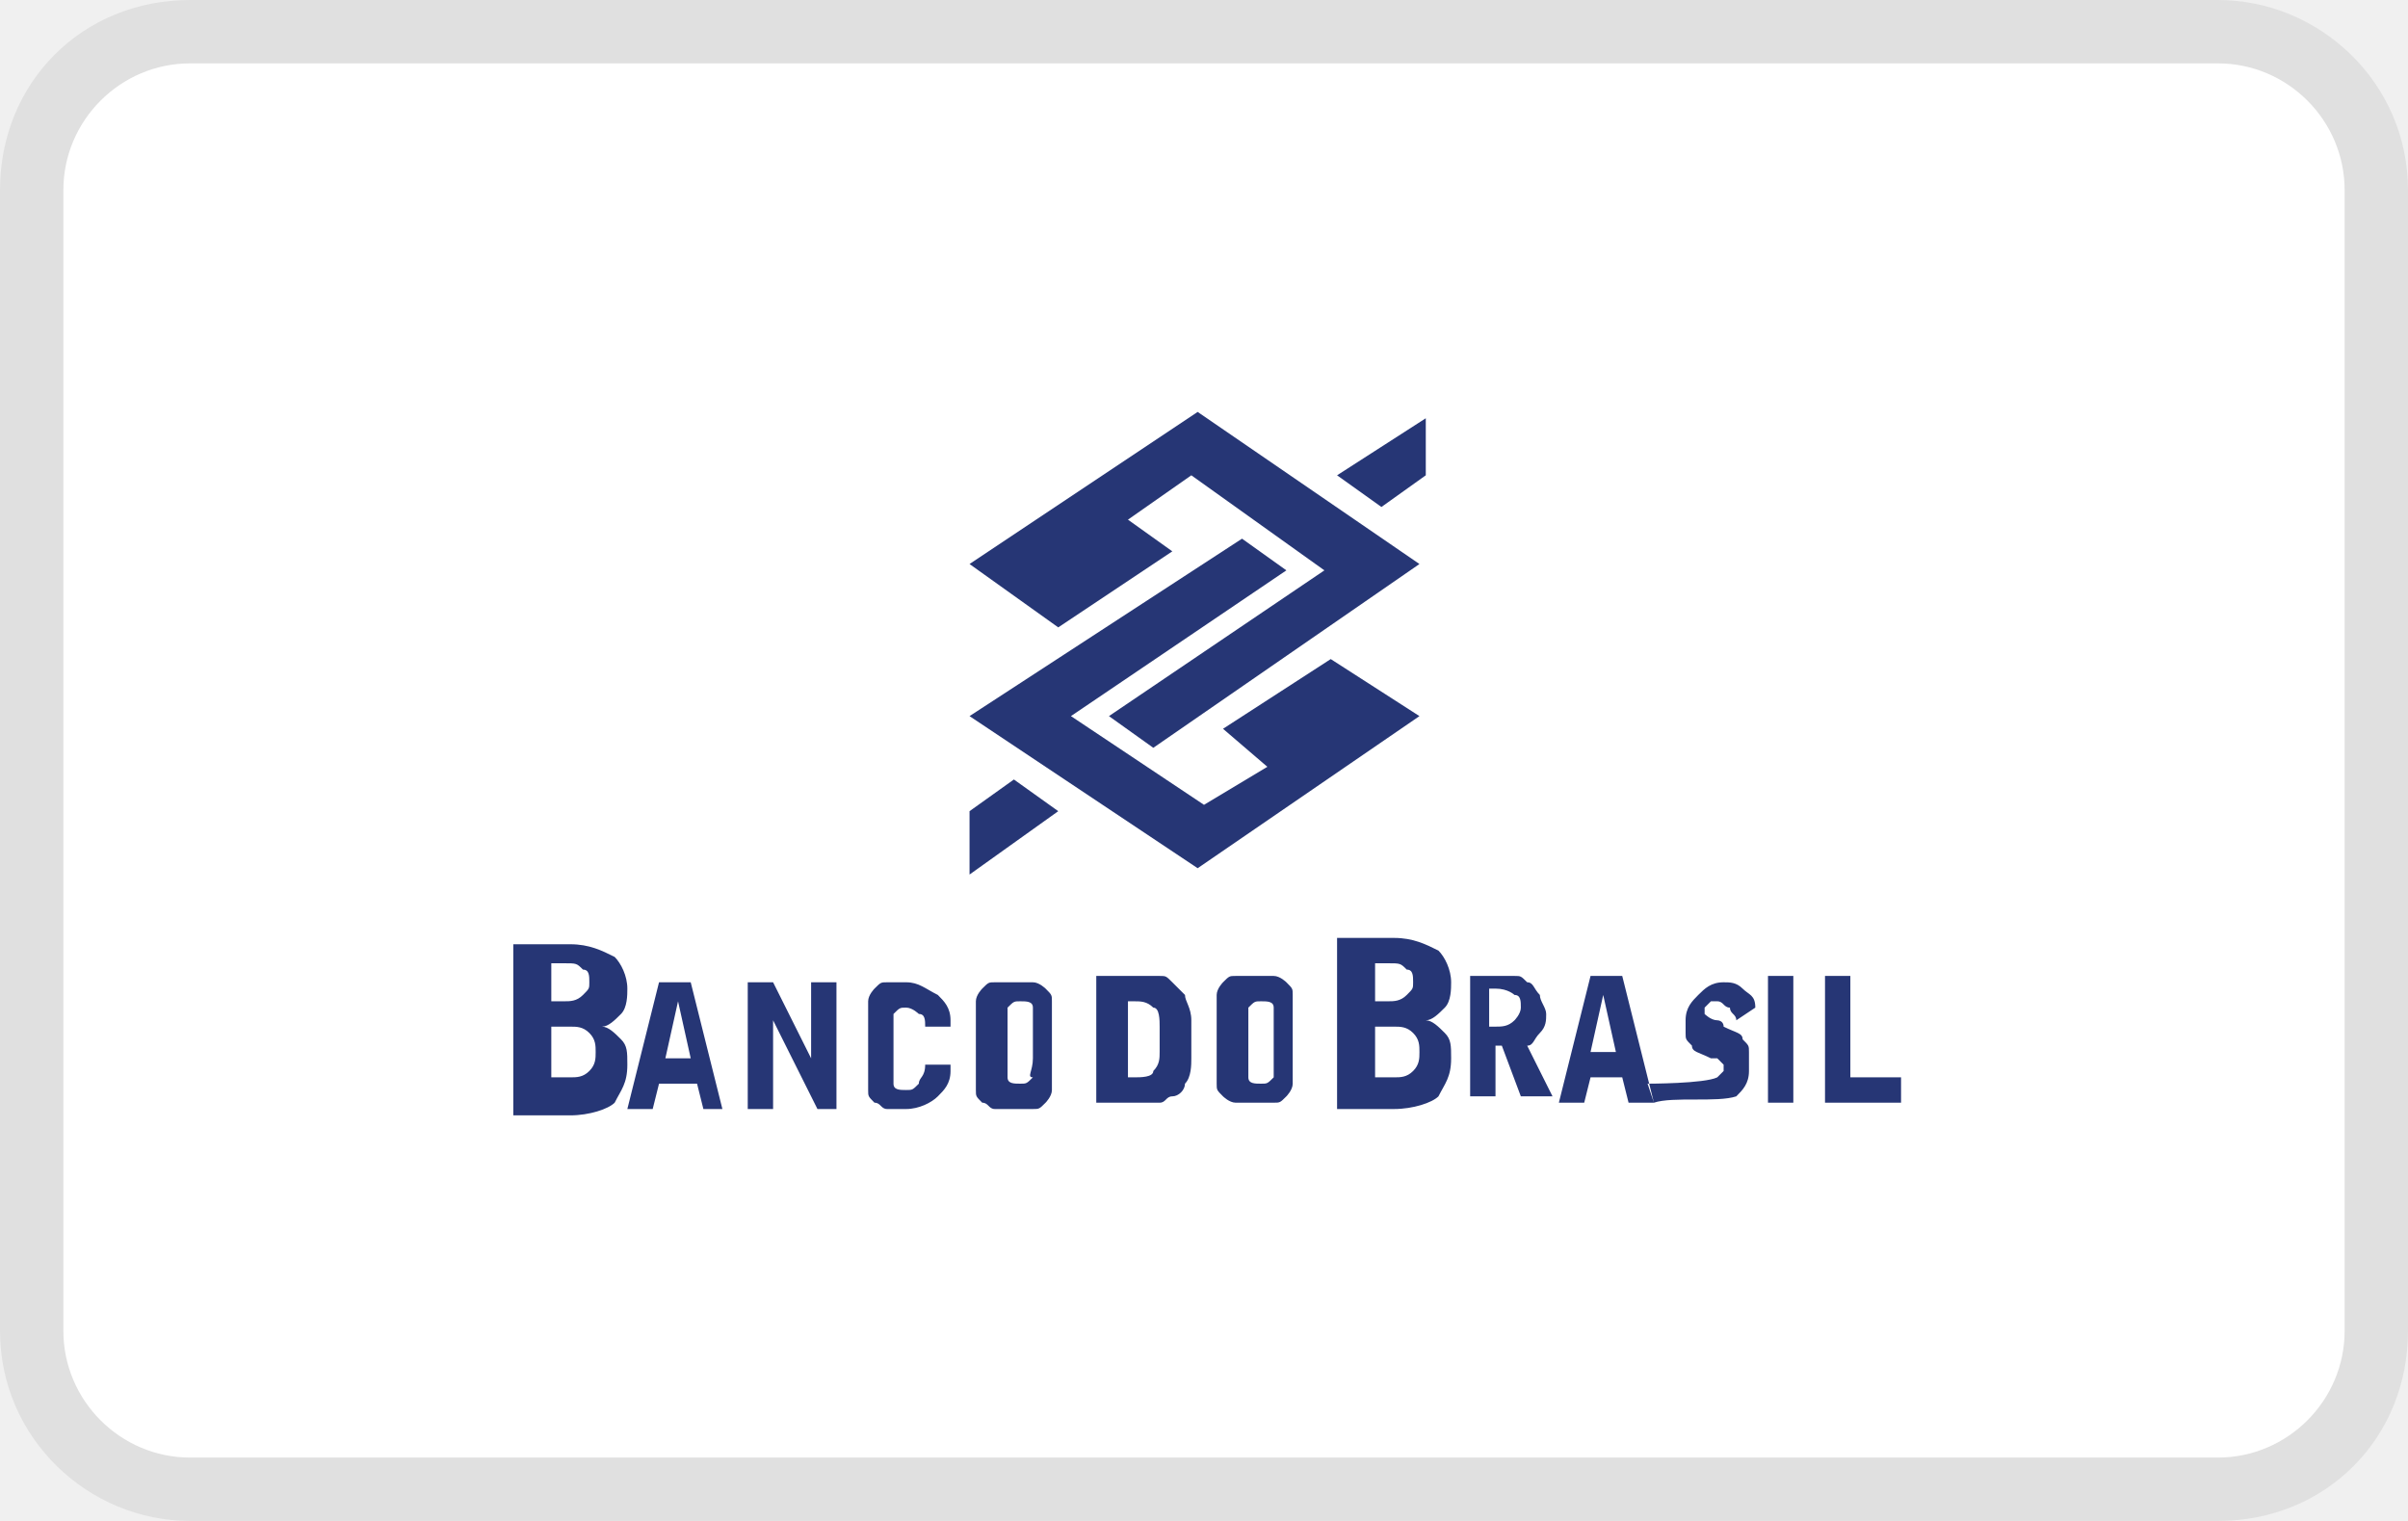
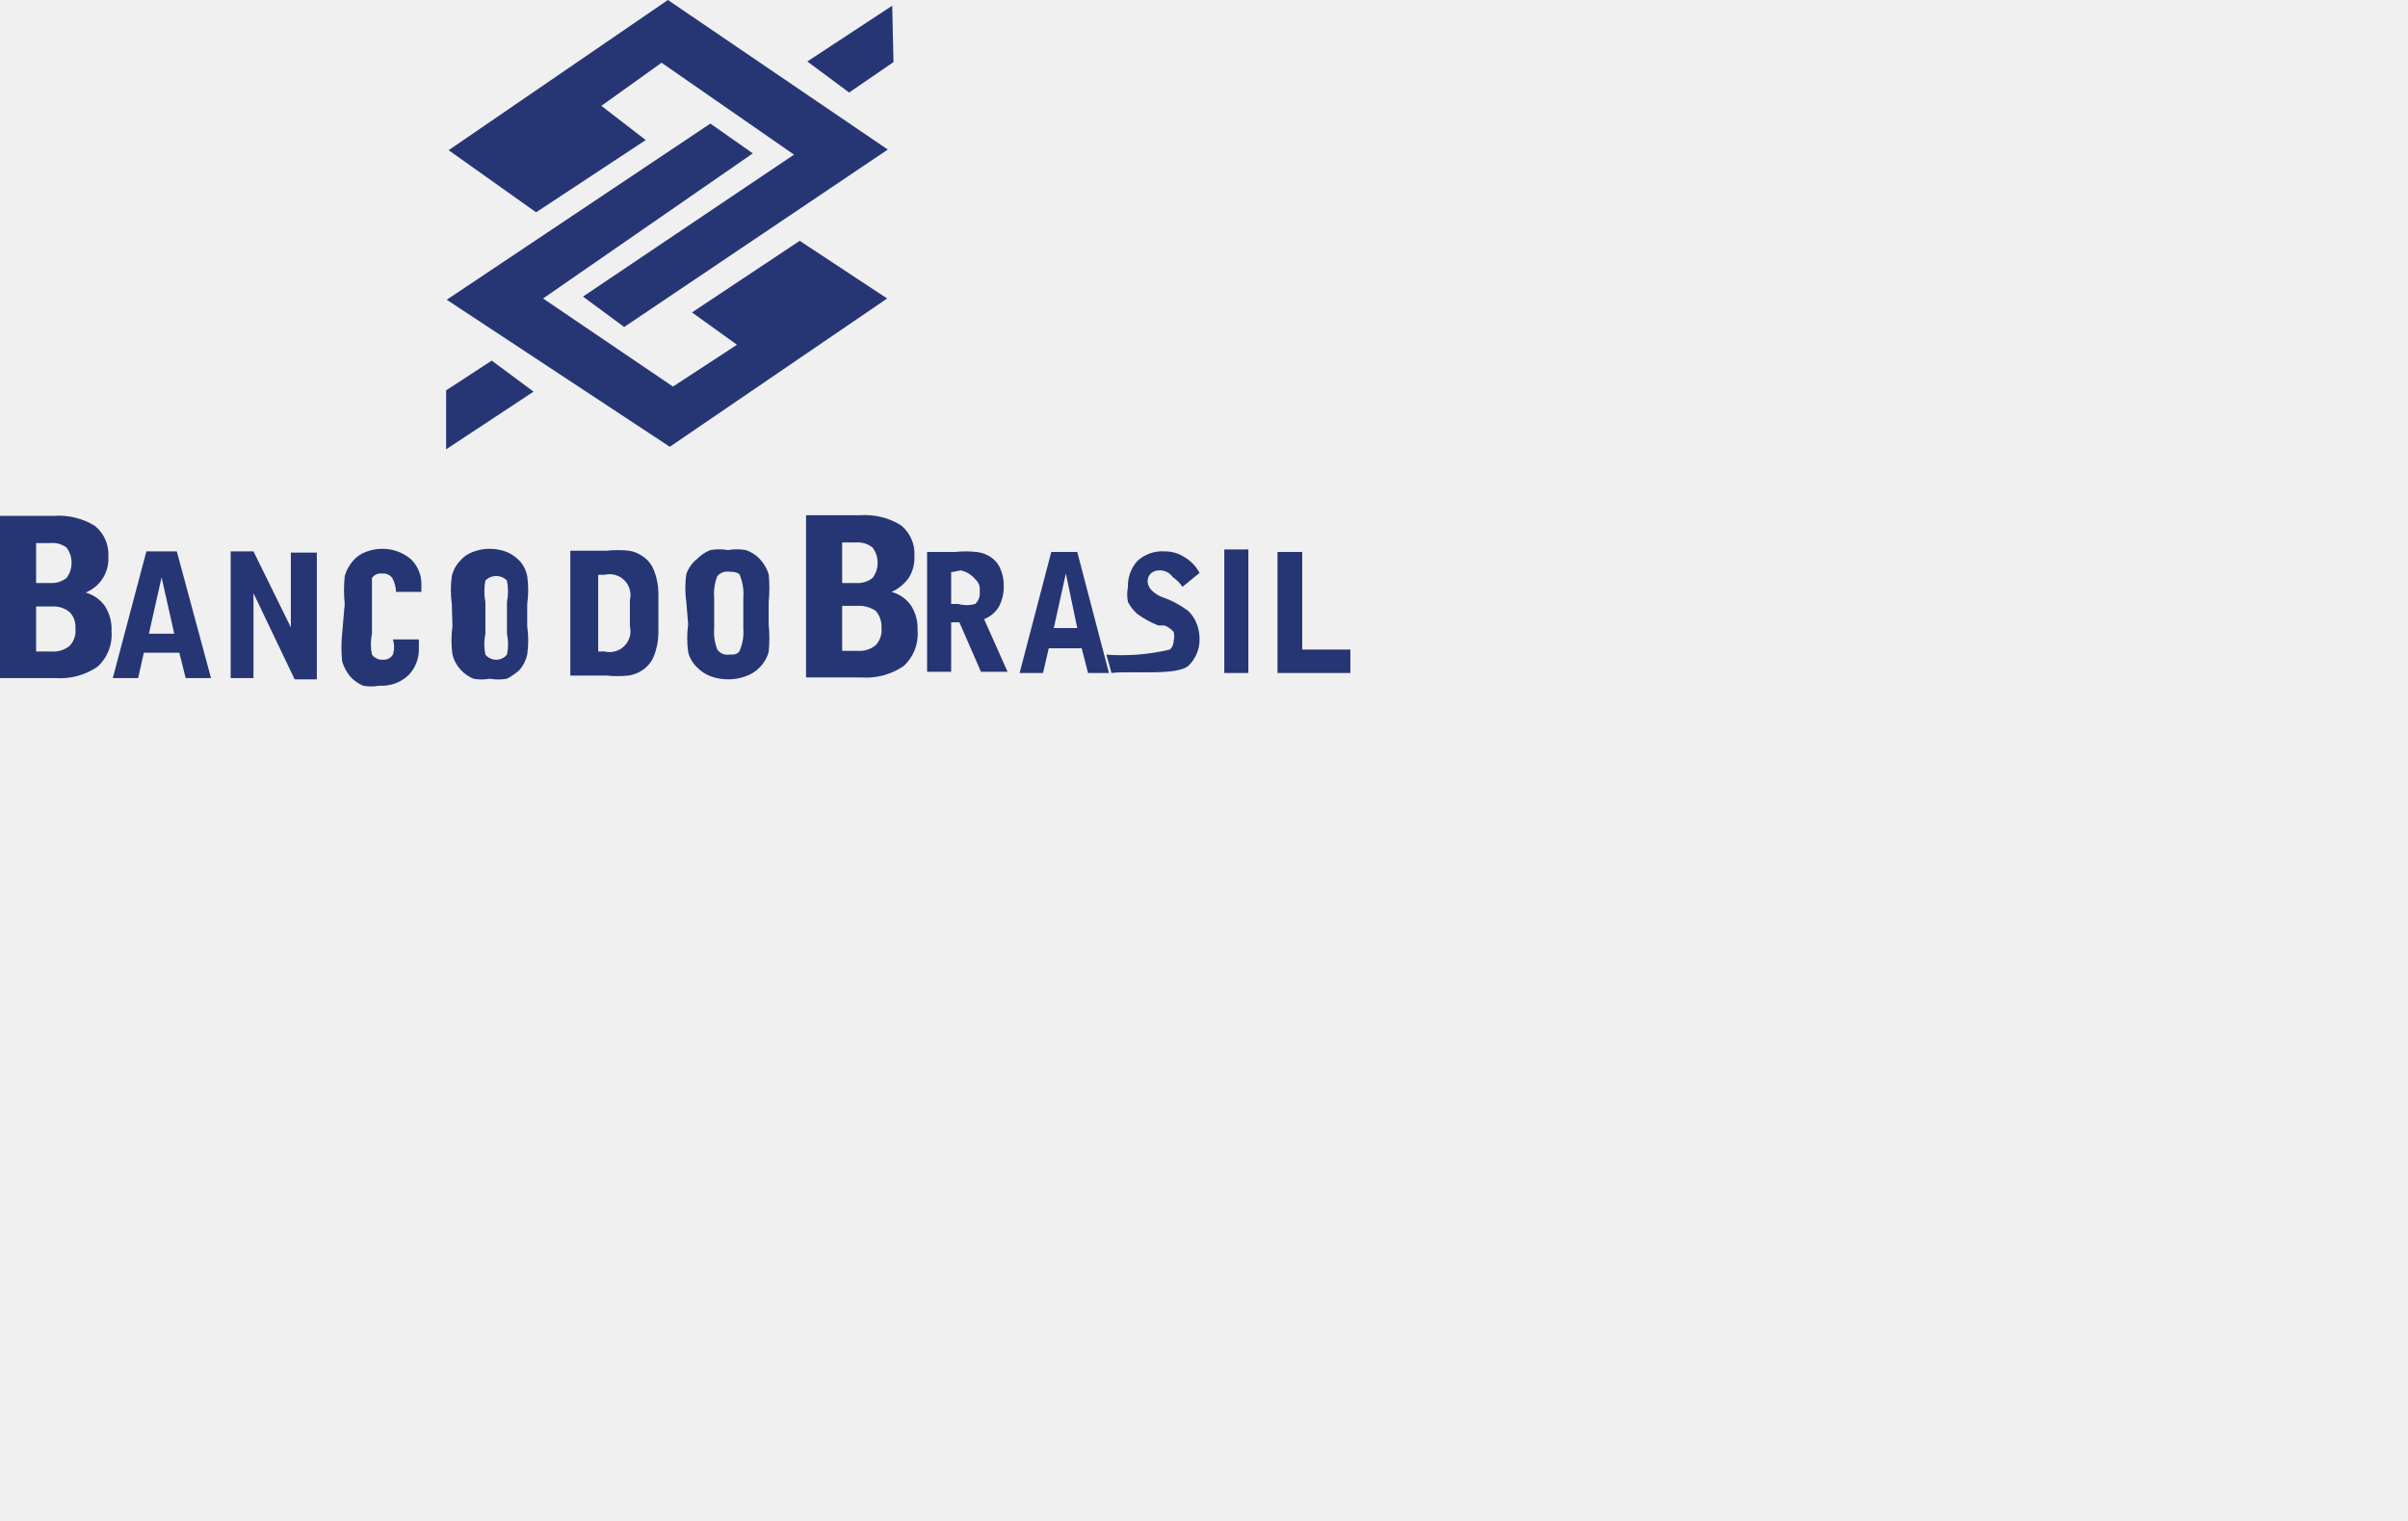
<svg xmlns="http://www.w3.org/2000/svg" width="38" height="24" role="img" viewBox="0 0 38 24" aria-labelledby="pi-bancobrasil">
-   <path d="M35 0H3C1.3 0 0 1.3 0 3v18c0 1.7 1.4 3 3 3h32c1.7 0 3-1.3 3-3V3c0-1.7-1.4-3-3-3z" opacity=".07" />
-   <path d="M35 1c1.1 0 2 .9 2 2v18c0 1.1-.9 2-2 2H3c-1.1 0-2-.9-2-2V3c0-1.1.9-2 2-2h32" fill="#fff" />
-   <path fill="#263675" fill-rule="evenodd" clip-rule="evenodd" d="M21.1 7.5l.7.5.7-.5v-.9zM15.3 13.8l1.4-1-.7-.5-.7.5zM19.3 11.5l1.7-1.1 1.4.9-3.5 2.4-3.6-2.4 4.3-2.8.7.5-3.4 2.3 2.1 1.4 1-.6z" />
-   <path fill="#263675" fill-rule="evenodd" clip-rule="evenodd" d="M17.5 11.3l.7.5 4.2-2.9-3.5-2.4-3.6 2.4 1.4 1 1.8-1.2-.7-.5 1-.7L20.9 9zM15.4 16.3v-.5c0-.1.1-.2.1-.2.1-.1.1-.1.2-.1h.6c.1 0 .2.1.2.1.1.1.1.1.1.2v1.4c0 .1-.1.2-.1.2-.1.1-.1.1-.2.1h-.6c-.1 0-.1-.1-.2-.1-.1-.1-.1-.1-.1-.2v-.9zm.9.4v-.5-.3c0-.1-.1-.1-.2-.1s-.1 0-.2.1V17c0 .1.1.1.2.1s.1 0 .2-.1c-.1 0 0-.1 0-.3zm-2.6-.4v-.5c0-.1.1-.2.1-.2.1-.1.1-.1.2-.1h.3c.2 0 .3.1.5.2.1.1.2.2.2.4v.1h-.4c0-.1 0-.2-.1-.2 0 0-.1-.1-.2-.1s-.1 0-.2.1v1.1c0 .1.1.1.2.1s.1 0 .2-.1c0-.1.1-.1.1-.3h.4v.1c0 .2-.1.3-.2.4-.1.1-.3.2-.5.2H14c-.1 0-.1-.1-.2-.1-.1-.1-.1-.1-.1-.2v-.9zm-1.9 1.2v-2h.4l.6 1.2v-1.2h.4v2h-.3l-.7-1.4v1.4h-.4zm-.7 0l-.1-.4h-.6l-.1.4h-.4l.5-2h.5l.5 2h-.3zm-.6-.8h.4l-.2-.9-.2.9zM8.1 17.5v-2.6H9c.3 0 .5.1.7.2.1.1.2.3.2.5 0 .1 0 .3-.1.4-.1.1-.2.2-.3.2.1 0 .2.1.3.2.1.1.1.2.1.4 0 .3-.1.4-.2.6-.1.1-.4.2-.7.2h-.9zm.6-1.2v.7H9c.1 0 .2 0 .3-.1.1-.1.1-.2.1-.3 0-.1 0-.2-.1-.3-.1-.1-.2-.1-.3-.1h-.3zm0-1.1v.6h.2c.1 0 .2 0 .3-.1.1-.1.1-.1.1-.2s0-.2-.1-.2c-.1-.1-.1-.1-.3-.1h-.2zM28.8 17.4v-2h.4V17h.8v.4h-1.2zm-.9 0v-2h.4v2h-.4zm-1.8 0l-.1-.3s.9 0 1.1-.1l.1-.1v-.1l-.1-.1H27c-.2-.1-.3-.1-.3-.2-.1-.1-.1-.1-.1-.2v-.2c0-.2.1-.3.2-.4.1-.1.2-.2.4-.2.1 0 .2 0 .3.1.1.1.2.1.2.3l-.3.2c0-.1-.1-.1-.1-.2-.1 0-.1-.1-.2-.1H27l-.1.1v.1s.1.1.2.1c0 0 .1 0 .1.1.2.1.3.1.3.2.1.1.1.1.1.2v.3c0 .2-.1.3-.2.4-.3.1-1 0-1.3.1zm-.4 0l-.1-.4h-.5l-.1.4h-.4l.5-2h.5l.5 2h-.4zm-.6-.8h.4l-.2-.9-.2.9zm-2-1.2h.8c.1 0 .1 0 .2.1.1 0 .1.1.2.2 0 .1.1.2.1.3 0 .1 0 .2-.1.3-.1.1-.1.2-.2.2l.4.8H24l-.3-.8h-.1v.8h-.4v-1.9zm.4.3v.5h.1c.1 0 .2 0 .3-.1 0 0 .1-.1.1-.2s0-.2-.1-.2c0 0-.1-.1-.3-.1h-.1zM19.2 16.2v-.5c0-.1.1-.2.1-.2.1-.1.1-.1.2-.1h.6c.1 0 .2.1.2.1.1.1.1.1.1.2v1.4c0 .1-.1.2-.1.2-.1.1-.1.1-.2.1h-.6c-.1 0-.2-.1-.2-.1-.1-.1-.1-.1-.1-.2v-.9zm.9.5v-.5-.3c0-.1-.1-.1-.2-.1s-.1 0-.2.1V17c0 .1.1.1.2.1s.1 0 .2-.1v-.3zm-2.8-1.3h1c.1 0 .1 0 .2.1l.2.2c0 .1.1.2.1.4v.6c0 .1 0 .3-.1.4 0 .1-.1.2-.2.2s-.1.1-.2.1h-1v-2zm.5 1.6h.1c.1 0 .3 0 .3-.1.1-.1.1-.2.1-.3v-.4c0-.1 0-.3-.1-.3-.1-.1-.2-.1-.3-.1h-.1V17zM21.1 17.4v-2.6h.9c.3 0 .5.1.7.2.1.1.2.3.2.5 0 .1 0 .3-.1.4-.1.1-.2.2-.3.2.1 0 .2.1.3.2.1.1.1.2.1.4 0 .3-.1.4-.2.6-.1.1-.4.2-.7.2h-.9zm.6-1.1v.7h.3c.1 0 .2 0 .3-.1.1-.1.1-.2.1-.3 0-.1 0-.2-.1-.3-.1-.1-.2-.1-.3-.1h-.3zm0-1.1v.6h.2c.1 0 .2 0 .3-.1.1-.1.1-.1.1-.2s0-.2-.1-.2c-.1-.1-.1-.1-.3-.1h-.2z" />
+   <defs>
+     <style>
+       .cls-1 {
+         fill: #263675;
+         fill-rule: evenodd;
+       }
+     </style>
+   </defs>
+   <g data-name="Capa 2">
+     <g data-name="Capa 1">
+       <g>
+         <polygon class="cls-1" points="12.74 0.97 13.4 1.46 14.1 0.98 14.08 0.09 12.74 0.97" />
+         <polygon class="cls-1" points="7.04 7.09 8.42 6.18 7.76 5.69 7.04 6.16 7.04 7.09" />
+         <polygon class="cls-1" points="10.92 4.93 12.62 3.8 14 4.71 10.57 7.05 7.05 4.73 11.21 1.95 11.88 2.42 8.57 4.71 10.62 6.1 11.63 5.44 10.92 4.93" />
+         <polygon class="cls-1" points="9.2 4.68 9.85 5.16 14.01 2.36 10.54 0 7.08 2.37 8.46 3.35 10.19 2.21 9.49 1.67 10.44 0.99 12.53 2.44 9.2 4.68" />
+         <path class="cls-1" d="M7.13,9.53a1.59,1.59,0,0,1,0-.44.51.51,0,0,1,.13-.24.48.48,0,0,1,.2-.14.71.71,0,0,1,.26-.05A.76.76,0,0,1,8,8.71a.66.66,0,0,1,.2.14.5.5,0,0,1,.12.24,1.59,1.59,0,0,1,0,.44v.35a1.62,1.62,0,0,1,0,.45.55.55,0,0,1-.12.24.9.9,0,0,1-.2.14.77.77,0,0,1-.27,0,.71.71,0,0,1-.26,0,.6.6,0,0,1-.2-.14.56.56,0,0,1-.13-.24,1.62,1.62,0,0,1,0-.45ZM8,10v-.5a.88.88,0,0,0,0-.34.24.24,0,0,0-.34,0,.88.88,0,0,0,0,.34V10a.79.79,0,0,0,0,.33.22.22,0,0,0,.34,0A.79.79,0,0,0,8,10ZM5.44,9.53a2.11,2.11,0,0,1,0-.44.62.62,0,0,1,.13-.24.48.48,0,0,1,.2-.14.71.71,0,0,1,.26-.05.69.69,0,0,1,.45.16.54.54,0,0,1,.17.4v.12h-.4a.49.49,0,0,0-.06-.22.18.18,0,0,0-.16-.07.17.17,0,0,0-.16.07s0,.16,0,.34V10a.79.79,0,0,0,0,.33.2.2,0,0,0,.17.08.17.17,0,0,0,.16-.08.39.39,0,0,0,0-.24v0h.41v.13a.58.58,0,0,1-.17.44.61.61,0,0,1-.45.16.71.71,0,0,1-.26,0,.6.6,0,0,1-.2-.14.7.7,0,0,1-.13-.24,2.15,2.15,0,0,1,0-.45ZM3.64,10.7v-2H4l.59,1.2V8.72H5v2H4.65L4,9.36V10.7Zm-.71,0-.1-.4H2.27l-.09.4h-.4l.53-2h.48l.54,2ZM2.35,10h.4l-.2-.89Z" />
+         <path class="cls-1" d="M0,10.7V8.14H.85a1.08,1.08,0,0,1,.65.16.58.58,0,0,1,.21.49.57.57,0,0,1-.36.56.55.55,0,0,1,.31.22.67.67,0,0,1,.1.39.68.68,0,0,1-.22.56,1.05,1.05,0,0,1-.67.18ZM.57,9.57v.71H.81a.4.4,0,0,0,.29-.09.34.34,0,0,0,.09-.27.33.33,0,0,0-.09-.26.4.4,0,0,0-.29-.09Zm0-1v.63H.79a.38.38,0,0,0,.26-.08.4.4,0,0,0,0-.48.37.37,0,0,0-.26-.07Z" />
+         <path class="cls-1" d="M20.16,10.62V8.71h.39v1.54h.76v.37Zm-.84,0V8.67h.38v1.95Zm-1.78,0-.08-.29a3.28,3.28,0,0,0,1-.08.17.17,0,0,0,.06-.14.24.24,0,0,0,0-.14.39.39,0,0,0-.14-.1l-.1,0a1.5,1.5,0,0,1-.33-.18.66.66,0,0,1-.15-.19.61.61,0,0,1,0-.24.58.58,0,0,1,.15-.41.58.58,0,0,1,.42-.15.57.57,0,0,1,.32.09.64.64,0,0,1,.24.25l-.27.22a.53.53,0,0,0-.15-.15A.25.25,0,0,0,18.3,9a.2.2,0,0,0-.14.05.17.17,0,0,0-.05.12.21.21,0,0,0,.05.13.48.48,0,0,0,.15.11l.13.05a1.49,1.49,0,0,1,.31.18.53.53,0,0,1,.13.19.66.66,0,0,1,.05.25.57.57,0,0,1-.17.42C18.59,10.67,17.83,10.58,17.54,10.62Zm-.37,0-.1-.39h-.52l-.09.39h-.37l.5-1.91H17l.5,1.91Zm-.54-.71H17l-.18-.86Zm-2-1.2h.44a1.53,1.53,0,0,1,.34,0,.47.47,0,0,1,.19.06.41.41,0,0,1,.18.19.65.65,0,0,1,.06.29.67.67,0,0,1-.08.33.48.48,0,0,1-.23.19l.37.83h-.42l-.34-.78h-.13v.78h-.38Zm.38.32v.5h.11a.5.5,0,0,0,.27,0,.23.23,0,0,0,.07-.2.21.21,0,0,0-.07-.19A.41.41,0,0,0,15.16,9Z" />
+         <path class="cls-1" d="M10.83,9.5a1.59,1.59,0,0,1,0-.44A.53.53,0,0,1,11,8.82a.6.6,0,0,1,.21-.14.82.82,0,0,1,.28,0,.79.79,0,0,1,.28,0,.55.55,0,0,1,.22.14.63.63,0,0,1,.14.24,2.11,2.11,0,0,1,0,.44v.35a2.11,2.11,0,0,1,0,.44.57.57,0,0,1-.14.24.55.55,0,0,1-.22.14.78.78,0,0,1-.28.05.82.82,0,0,1-.28-.05.6.6,0,0,1-.21-.14.48.48,0,0,1-.14-.24,1.59,1.59,0,0,1,0-.44Zm.9.42V9.43a.76.76,0,0,0-.05-.34c0-.05-.09-.07-.18-.07a.21.21,0,0,0-.18.07.76.76,0,0,0-.05.34v.49a.74.74,0,0,0,.05.33.19.19,0,0,0,.18.08c.09,0,.15,0,.18-.08A.74.74,0,0,0,11.73,9.92ZM9,8.69h.57a1.73,1.73,0,0,1,.36,0,.52.52,0,0,1,.2.08.48.48,0,0,1,.19.23,1,1,0,0,1,.07.35V10a1,1,0,0,1-.07.35.48.48,0,0,1-.19.23.51.51,0,0,1-.21.08,1.68,1.68,0,0,1-.35,0H9Zm.44,1.59h.1a.33.33,0,0,0,.4-.4V9.47a.33.33,0,0,0-.4-.4h-.1Z" />
+         <path class="cls-1" d="M12.72,10.69V8.13h.85a1.08,1.08,0,0,1,.65.16.58.58,0,0,1,.21.49.59.59,0,0,1-.09.34.67.67,0,0,1-.27.22.55.55,0,0,1,.31.22.67.67,0,0,1,.1.39.68.68,0,0,1-.22.56,1.05,1.05,0,0,1-.67.18Zm.57-1.13v.71h.24a.4.4,0,0,0,.29-.09.34.34,0,0,0,.09-.27.37.37,0,0,0-.09-.27.46.46,0,0,0-.29-.08Zm0-1v.64h.22a.38.38,0,0,0,.26-.08.4.4,0,0,0,0-.48.37.37,0,0,0-.26-.08Z" />
+       </g>
+     </g>
+   </g>
</svg>
